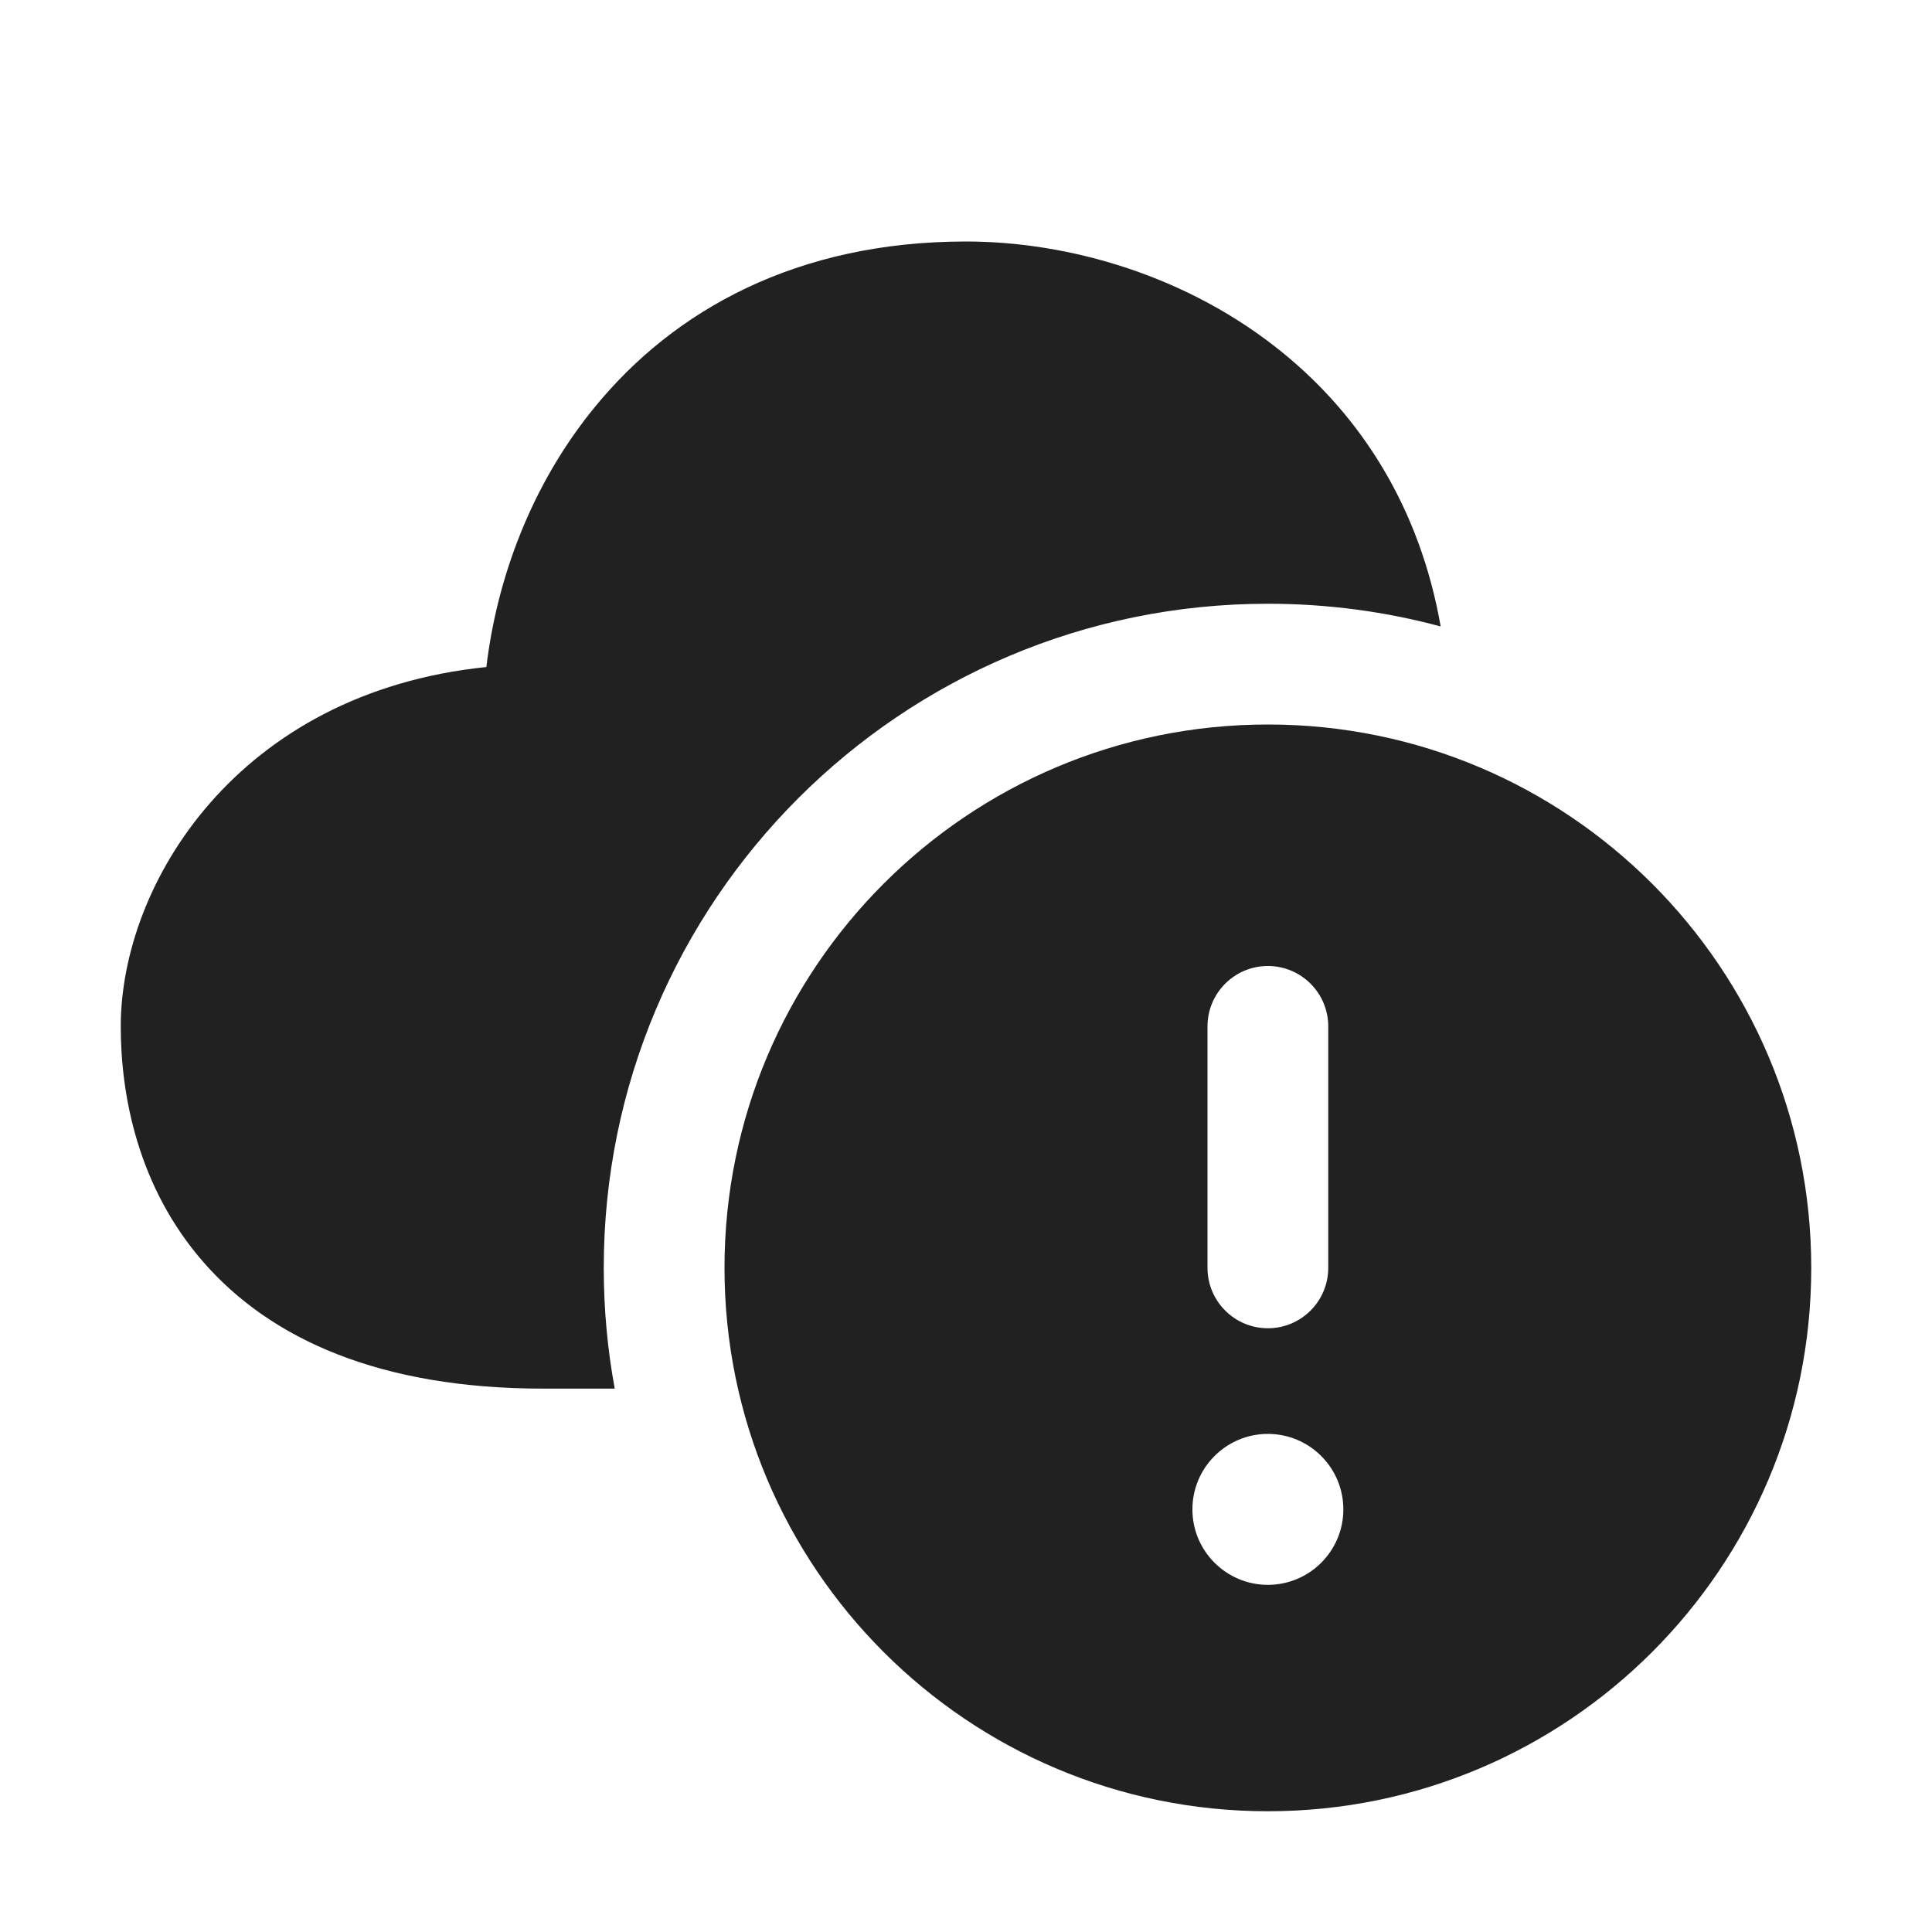
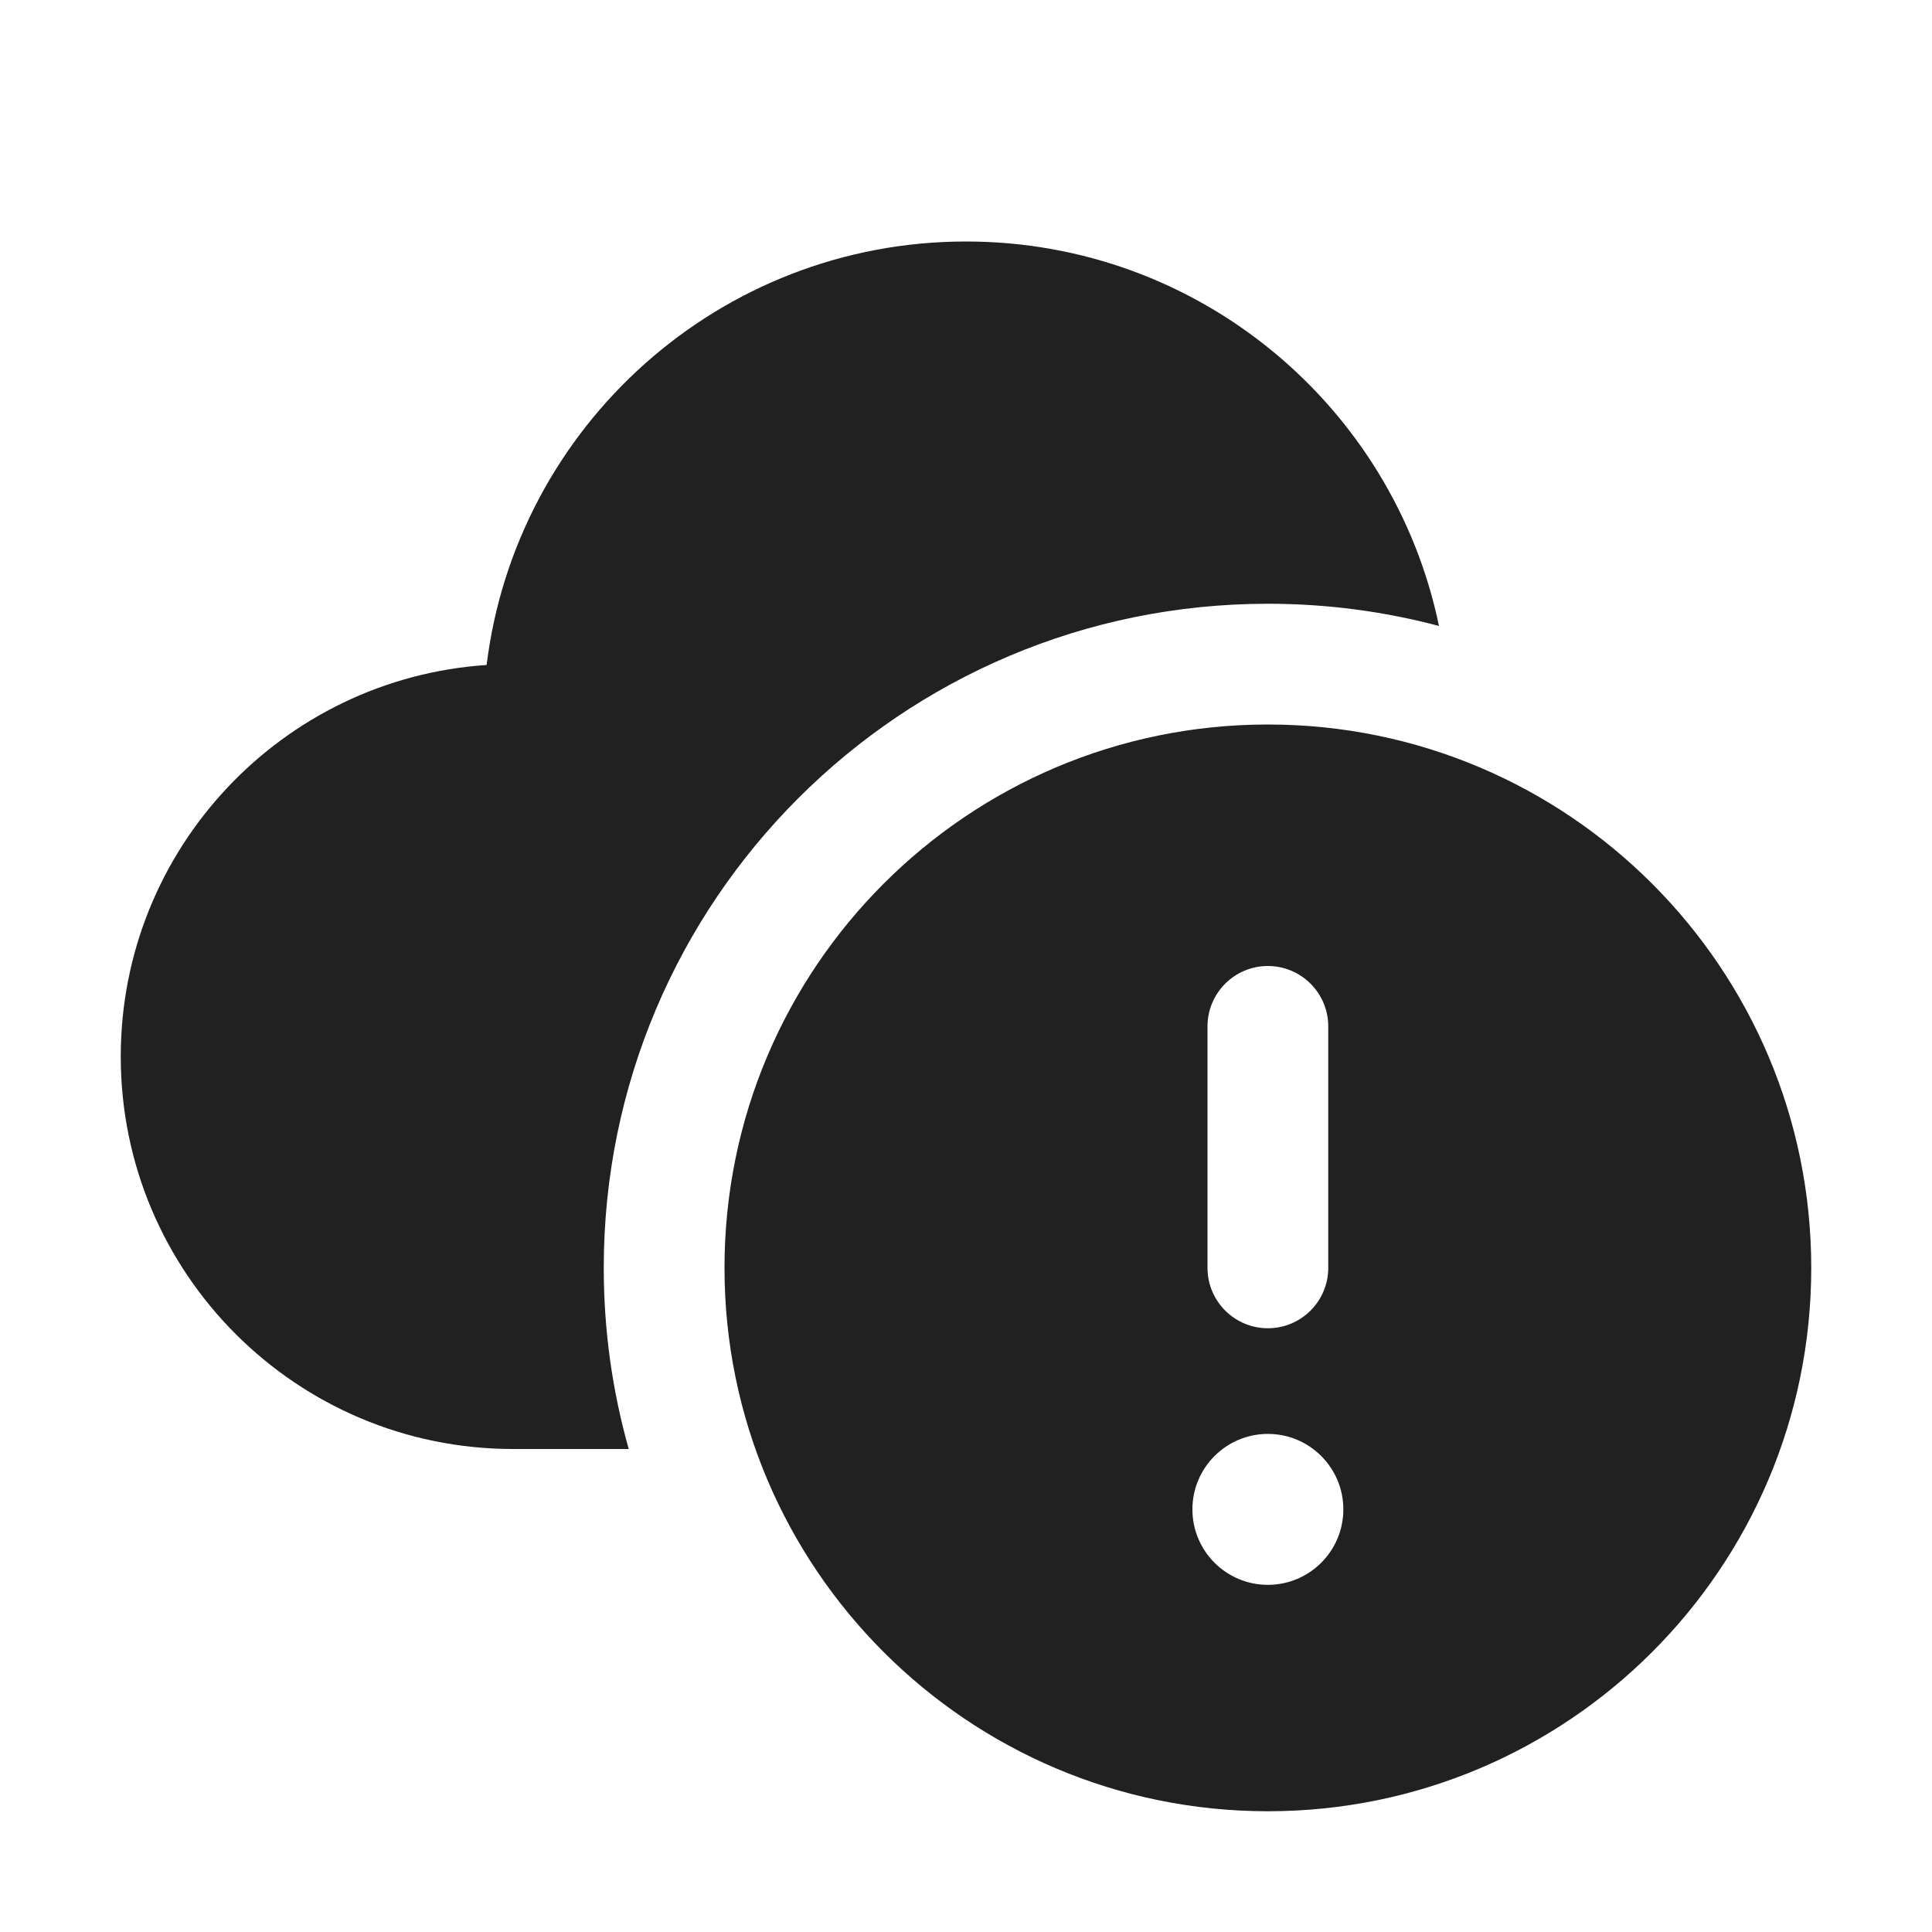
<svg xmlns="http://www.w3.org/2000/svg" width="16" height="16" viewBox="0 0 16 16" fill="none">
-   <path d="M8 2C6.6 2 5.583 2.567 4.926 3.371C4.398 4.015 4.114 4.796 4.028 5.524C1.965 5.735 1 7.322 1 8.5C1 9.073 1.142 9.832 1.686 10.454C2.242 11.09 3.146 11.5 4.5 11.5H5.091C5.031 11.176 5 10.841 5 10.5C5 7.462 7.462 5 10.5 5C10.995 5 11.475 5.065 11.931 5.188C11.758 4.199 11.268 3.448 10.629 2.926C9.841 2.281 8.85 2 8 2ZM15 10.5C15 12.985 12.985 15 10.5 15C8.015 15 6 12.985 6 10.5C6 8.015 8.015 6 10.5 6C12.985 6 15 8.015 15 10.5ZM10.5 8C10.224 8 10 8.224 10 8.5V10.5C10 10.776 10.224 11 10.5 11C10.776 11 11 10.776 11 10.5V8.5C11 8.224 10.776 8 10.5 8ZM10.5 13.125C10.845 13.125 11.125 12.845 11.125 12.5C11.125 12.155 10.845 11.875 10.5 11.875C10.155 11.875 9.875 12.155 9.875 12.5C9.875 12.845 10.155 13.125 10.5 13.125Z" fill="#212121" />
+   <path d="M4.03 5.507C4.273 3.531 5.958 2 8 2C9.93 2 11.54 3.366 11.917 5.184C11.465 5.064 10.99 5 10.5 5C7.462 5 5 7.462 5 10.5C5 11.02 5.072 11.523 5.207 12H4.25C2.455 12 1 10.545 1 8.75C1 7.029 2.338 5.62 4.03 5.507ZM15 10.5C15 12.985 12.985 15 10.5 15C8.015 15 6 12.985 6 10.5C6 8.015 8.015 6 10.5 6C12.985 6 15 8.015 15 10.5ZM10.5 8C10.224 8 10 8.224 10 8.5V10.5C10 10.776 10.224 11 10.5 11C10.776 11 11 10.776 11 10.5V8.5C11 8.224 10.776 8 10.5 8ZM10.5 13.125C10.845 13.125 11.125 12.845 11.125 12.5C11.125 12.155 10.845 11.875 10.5 11.875C10.155 11.875 9.875 12.155 9.875 12.5C9.875 12.845 10.155 13.125 10.5 13.125Z" fill="#212121" />
</svg>
